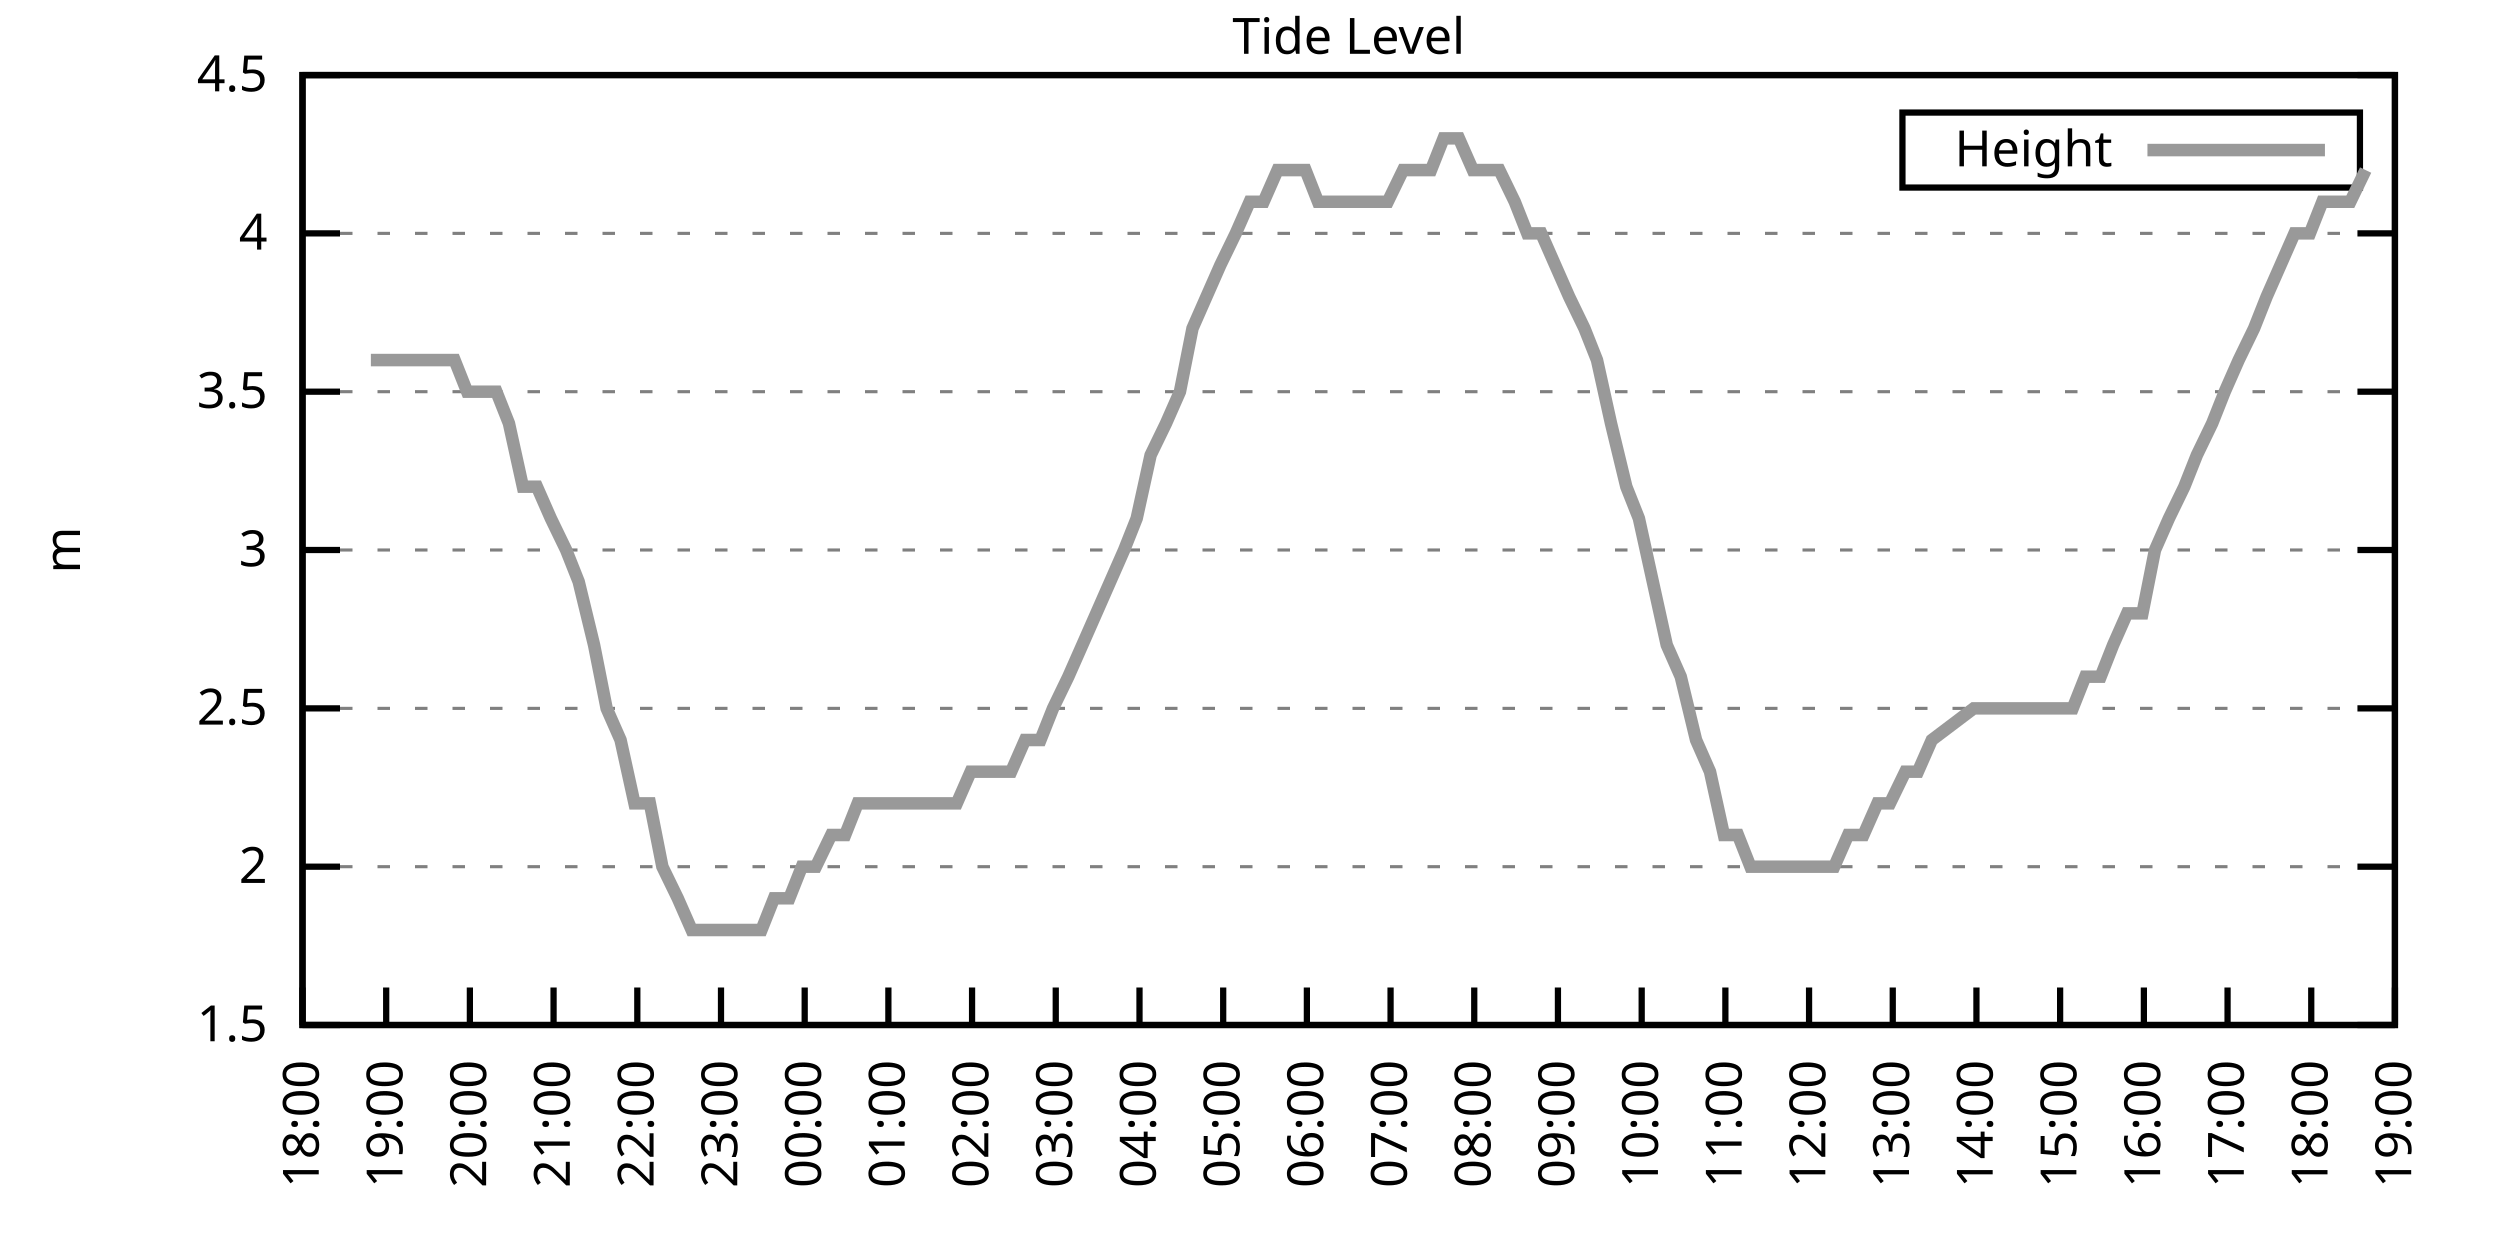
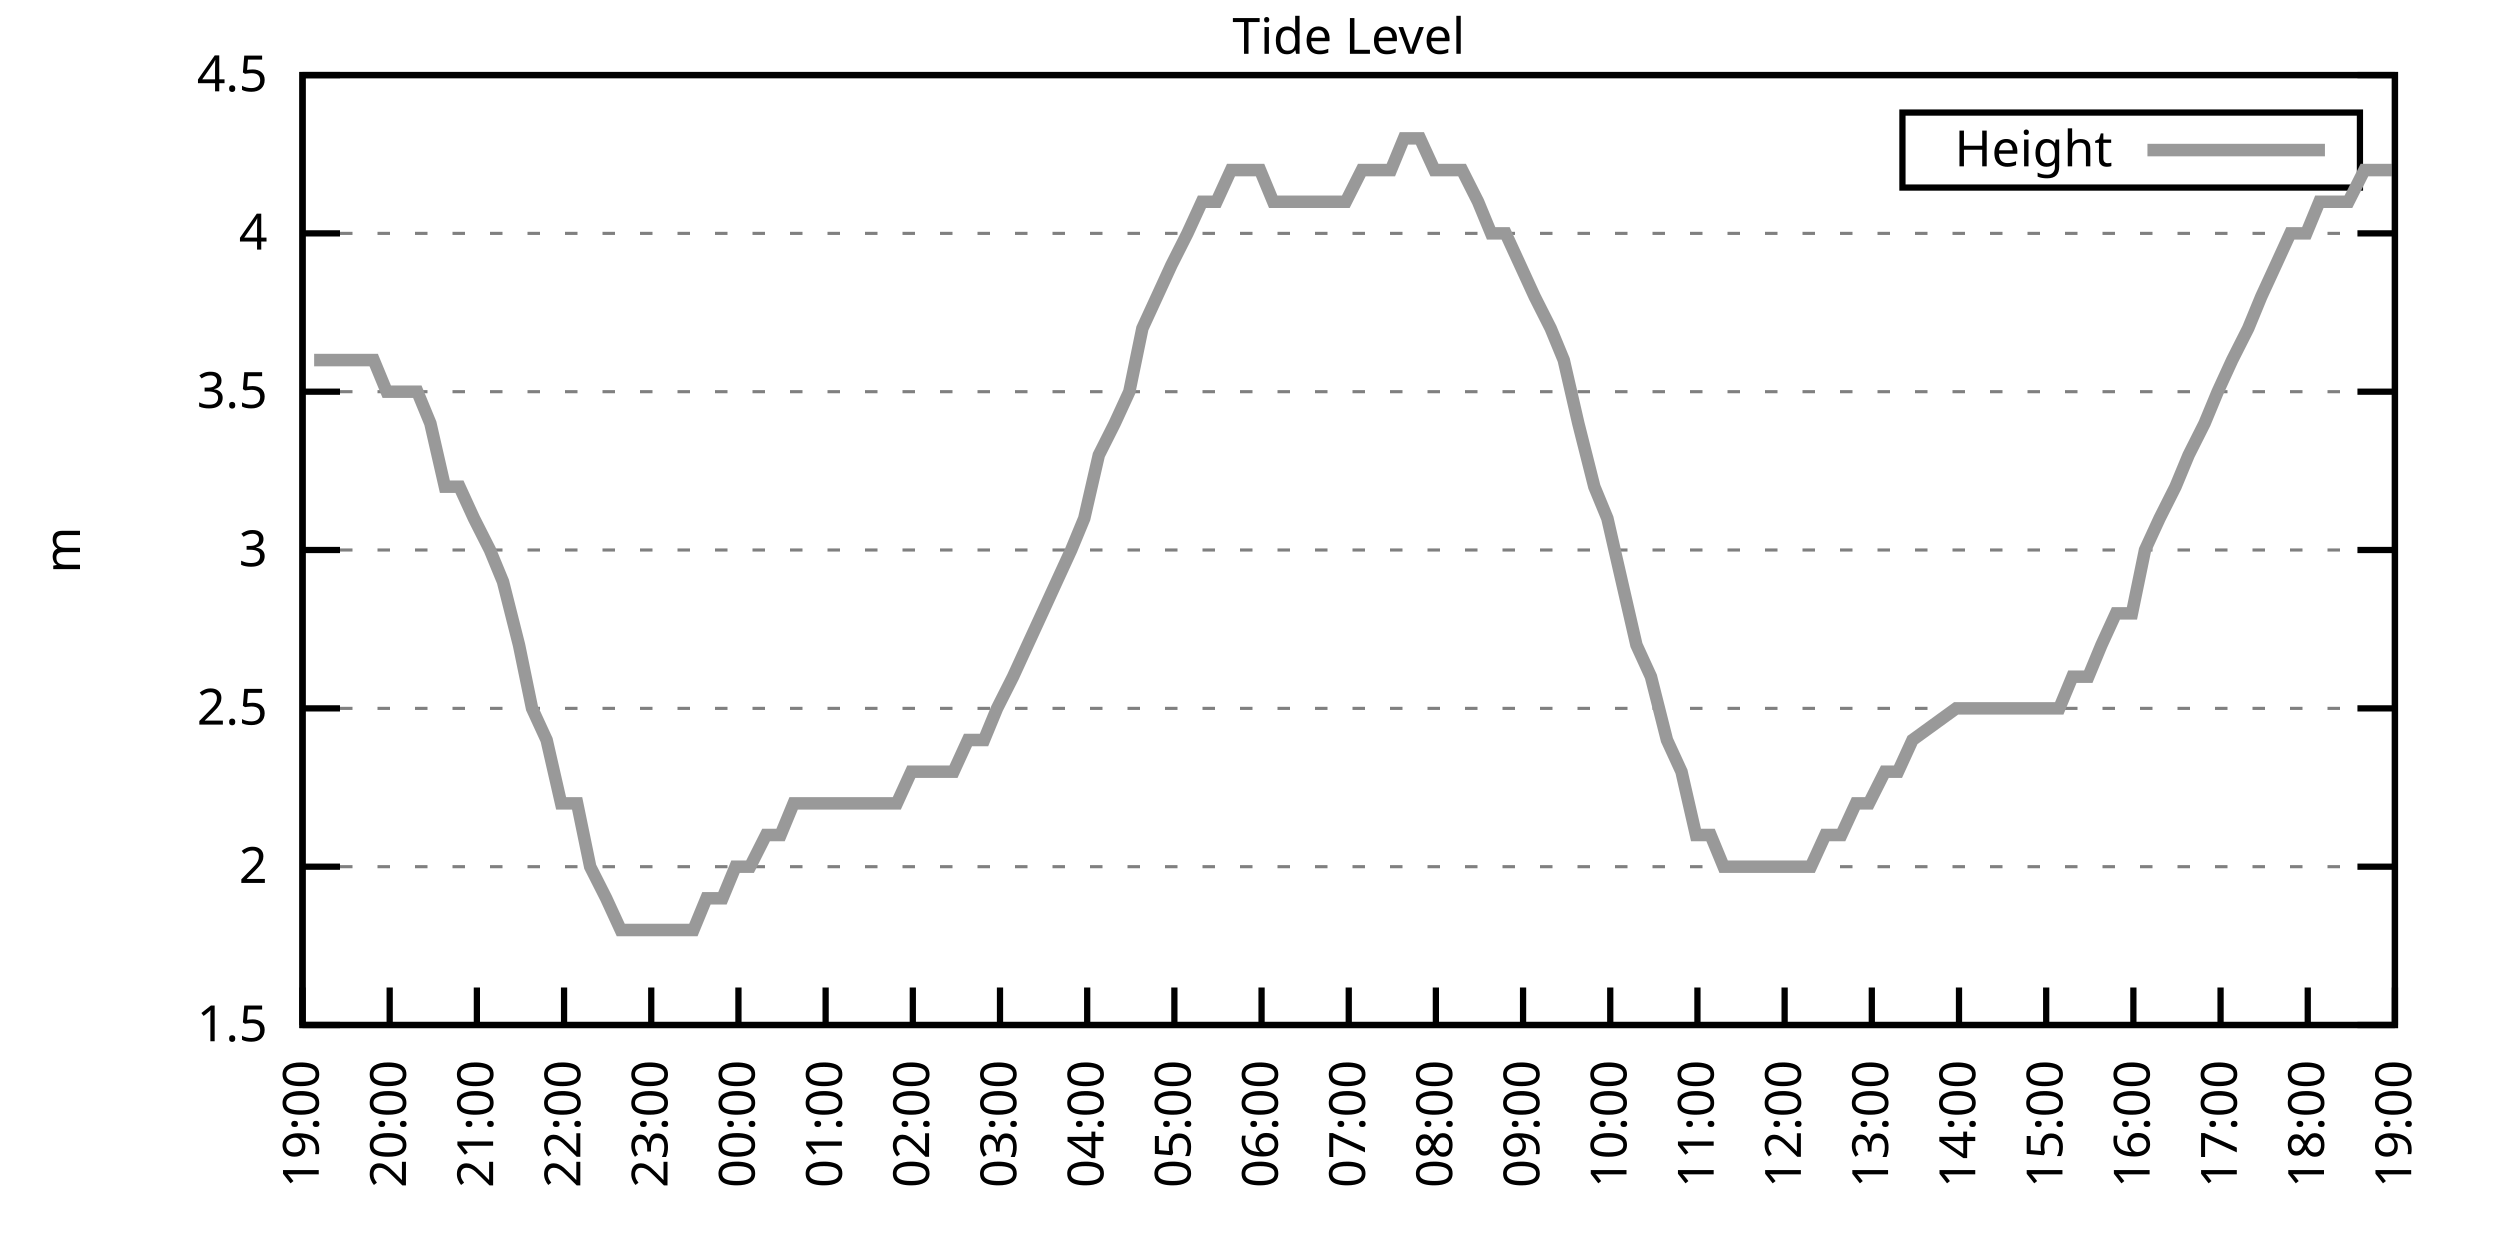
<svg xmlns="http://www.w3.org/2000/svg" xmlns:xlink="http://www.w3.org/1999/xlink" width="400" height="200" viewBox="0 0 400 200">
  <g id="gnuplot_canvas">
    <rect x="0" y="0" width="400" height="200" fill="none" />
    <defs>
      <circle id="gpDot" r="0.5" stroke-width="0.5" stroke="currentColor" />
      <path id="gpPt0" stroke-width="0.333" stroke="currentColor" d="M-1,0 h2 M0,-1 v2" />
      <path id="gpPt1" stroke-width="0.333" stroke="currentColor" d="M-1,-1 L1,1 M1,-1 L-1,1" />
      <path id="gpPt2" stroke-width="0.333" stroke="currentColor" d="M-1,0 L1,0 M0,-1 L0,1 M-1,-1 L1,1 M-1,1 L1,-1" />
      <rect id="gpPt3" stroke-width="0.333" stroke="currentColor" x="-1" y="-1" width="2" height="2" />
      <rect id="gpPt4" stroke-width="0.333" stroke="currentColor" fill="currentColor" x="-1" y="-1" width="2" height="2" />
      <circle id="gpPt5" stroke-width="0.333" stroke="currentColor" cx="0" cy="0" r="1" />
      <use xlink:href="#gpPt5" id="gpPt6" fill="currentColor" stroke="none" />
      <path id="gpPt7" stroke-width="0.333" stroke="currentColor" d="M0,-1.33 L-1.33,0.67 L1.33,0.67 z" />
      <use xlink:href="#gpPt7" id="gpPt8" fill="currentColor" stroke="none" />
      <use xlink:href="#gpPt7" id="gpPt9" stroke="currentColor" transform="rotate(180)" />
      <use xlink:href="#gpPt9" id="gpPt10" fill="currentColor" stroke="none" />
      <use xlink:href="#gpPt3" id="gpPt11" stroke="currentColor" transform="rotate(45)" />
      <use xlink:href="#gpPt11" id="gpPt12" fill="currentColor" stroke="none" />
      <path id="gpPt13" stroke-width="0.333" stroke="currentColor" d="M0,1.330 L1.265,0.411 L0.782,-1.067 L-0.782,-1.076 L-1.265,0.411 z" />
      <use xlink:href="#gpPt13" id="gpPt14" fill="currentColor" stroke="none" />
      <filter id="textbox" filterUnits="objectBoundingBox" x="0" y="0" height="1" width="1">
        <feFlood flood-color="white" flood-opacity="1" result="bgnd" />
        <feComposite in="SourceGraphic" in2="bgnd" operator="atop" />
      </filter>
      <filter id="greybox" filterUnits="objectBoundingBox" x="0" y="0" height="1" width="1">
        <feFlood flood-color="lightgrey" flood-opacity="1" result="grey" />
        <feComposite in="SourceGraphic" in2="grey" operator="atop" />
      </filter>
    </defs>
    <g fill="none" color="white" stroke="currentColor" stroke-width="1.00" stroke-linecap="butt" stroke-linejoin="miter">
</g>
    <g fill="none" color="black" stroke="currentColor" stroke-width="1.00" stroke-linecap="butt" stroke-linejoin="miter">
      <g stroke="none" shape-rendering="crispEdges">
        <polygon fill="rgb(255, 255, 255)" points="48.40,164.00 383.18,164.00 383.18,12.02 48.40,12.02 " />
      </g>
    </g>
    <g fill="none" color="black" stroke="currentColor" stroke-width="1.00" stroke-linecap="butt" stroke-linejoin="miter">
</g>
    <g fill="none" color="black" stroke="black" stroke-width="0.50" stroke-linecap="butt" stroke-linejoin="miter">
</g>
    <g fill="none" color="gray" stroke="currentColor" stroke-width="0.50" stroke-linecap="butt" stroke-linejoin="miter">
      <path stroke="gray" stroke-dasharray="2,4" class="gridline" d="M48.40,164.00 L383.19,164.00  " />
    </g>
    <g fill="none" color="gray" stroke="gray" stroke-width="1.00" stroke-linecap="butt" stroke-linejoin="miter">
</g>
    <g fill="none" color="black" stroke="currentColor" stroke-width="1.00" stroke-linecap="butt" stroke-linejoin="miter">
      <path stroke="black" d="M48.40,164.00 L54.40,164.00 M383.19,164.00 L377.19,164.00  " />
      <g transform="translate(42.80,166.60)" stroke="none" fill="black" font-family="Sans" font-size="8.00" text-anchor="end">
        <text>
          <tspan font-family="Sans"> 1.5</tspan>
        </text>
      </g>
    </g>
    <g fill="none" color="black" stroke="currentColor" stroke-width="1.00" stroke-linecap="butt" stroke-linejoin="miter">
</g>
    <g fill="none" color="black" stroke="black" stroke-width="0.50" stroke-linecap="butt" stroke-linejoin="miter">
</g>
    <g fill="none" color="gray" stroke="currentColor" stroke-width="0.50" stroke-linecap="butt" stroke-linejoin="miter">
      <path stroke="gray" stroke-dasharray="2,4" class="gridline" d="M48.40,138.67 L383.19,138.67  " />
    </g>
    <g fill="none" color="gray" stroke="gray" stroke-width="1.00" stroke-linecap="butt" stroke-linejoin="miter">
</g>
    <g fill="none" color="black" stroke="currentColor" stroke-width="1.00" stroke-linecap="butt" stroke-linejoin="miter">
      <path stroke="black" d="M48.40,138.67 L54.40,138.67 M383.19,138.67 L377.19,138.67  " />
      <g transform="translate(42.80,141.27)" stroke="none" fill="black" font-family="Sans" font-size="8.00" text-anchor="end">
        <text>
          <tspan font-family="Sans"> 2</tspan>
        </text>
      </g>
    </g>
    <g fill="none" color="black" stroke="currentColor" stroke-width="1.00" stroke-linecap="butt" stroke-linejoin="miter">
</g>
    <g fill="none" color="black" stroke="black" stroke-width="0.50" stroke-linecap="butt" stroke-linejoin="miter">
</g>
    <g fill="none" color="gray" stroke="currentColor" stroke-width="0.50" stroke-linecap="butt" stroke-linejoin="miter">
      <path stroke="gray" stroke-dasharray="2,4" class="gridline" d="M48.40,113.34 L383.19,113.34  " />
    </g>
    <g fill="none" color="gray" stroke="gray" stroke-width="1.00" stroke-linecap="butt" stroke-linejoin="miter">
</g>
    <g fill="none" color="black" stroke="currentColor" stroke-width="1.00" stroke-linecap="butt" stroke-linejoin="miter">
      <path stroke="black" d="M48.40,113.34 L54.40,113.34 M383.19,113.34 L377.19,113.34  " />
      <g transform="translate(42.80,115.94)" stroke="none" fill="black" font-family="Sans" font-size="8.00" text-anchor="end">
        <text>
          <tspan font-family="Sans"> 2.5</tspan>
        </text>
      </g>
    </g>
    <g fill="none" color="black" stroke="currentColor" stroke-width="1.00" stroke-linecap="butt" stroke-linejoin="miter">
</g>
    <g fill="none" color="black" stroke="black" stroke-width="0.50" stroke-linecap="butt" stroke-linejoin="miter">
</g>
    <g fill="none" color="gray" stroke="currentColor" stroke-width="0.50" stroke-linecap="butt" stroke-linejoin="miter">
      <path stroke="gray" stroke-dasharray="2,4" class="gridline" d="M48.40,88.00 L383.19,88.00  " />
    </g>
    <g fill="none" color="gray" stroke="gray" stroke-width="1.00" stroke-linecap="butt" stroke-linejoin="miter">
</g>
    <g fill="none" color="black" stroke="currentColor" stroke-width="1.00" stroke-linecap="butt" stroke-linejoin="miter">
      <path stroke="black" d="M48.40,88.00 L54.40,88.00 M383.19,88.00 L377.19,88.00  " />
      <g transform="translate(42.80,90.60)" stroke="none" fill="black" font-family="Sans" font-size="8.00" text-anchor="end">
        <text>
          <tspan font-family="Sans"> 3</tspan>
        </text>
      </g>
    </g>
    <g fill="none" color="black" stroke="currentColor" stroke-width="1.00" stroke-linecap="butt" stroke-linejoin="miter">
</g>
    <g fill="none" color="black" stroke="black" stroke-width="0.50" stroke-linecap="butt" stroke-linejoin="miter">
</g>
    <g fill="none" color="gray" stroke="currentColor" stroke-width="0.50" stroke-linecap="butt" stroke-linejoin="miter">
      <path stroke="gray" stroke-dasharray="2,4" class="gridline" d="M48.40,62.67 L383.19,62.67  " />
    </g>
    <g fill="none" color="gray" stroke="gray" stroke-width="1.00" stroke-linecap="butt" stroke-linejoin="miter">
</g>
    <g fill="none" color="black" stroke="currentColor" stroke-width="1.00" stroke-linecap="butt" stroke-linejoin="miter">
      <path stroke="black" d="M48.40,62.67 L54.40,62.67 M383.19,62.67 L377.19,62.67  " />
      <g transform="translate(42.80,65.27)" stroke="none" fill="black" font-family="Sans" font-size="8.00" text-anchor="end">
        <text>
          <tspan font-family="Sans"> 3.5</tspan>
        </text>
      </g>
    </g>
    <g fill="none" color="black" stroke="currentColor" stroke-width="1.00" stroke-linecap="butt" stroke-linejoin="miter">
</g>
    <g fill="none" color="black" stroke="black" stroke-width="0.50" stroke-linecap="butt" stroke-linejoin="miter">
</g>
    <g fill="none" color="gray" stroke="currentColor" stroke-width="0.50" stroke-linecap="butt" stroke-linejoin="miter">
      <path stroke="gray" stroke-dasharray="2,4" class="gridline" d="M48.40,37.34 L383.19,37.34  " />
    </g>
    <g fill="none" color="gray" stroke="gray" stroke-width="1.00" stroke-linecap="butt" stroke-linejoin="miter">
</g>
    <g fill="none" color="black" stroke="currentColor" stroke-width="1.00" stroke-linecap="butt" stroke-linejoin="miter">
      <path stroke="black" d="M48.40,37.34 L54.40,37.34 M383.19,37.34 L377.19,37.34  " />
      <g transform="translate(42.80,39.94)" stroke="none" fill="black" font-family="Sans" font-size="8.00" text-anchor="end">
        <text>
          <tspan font-family="Sans"> 4</tspan>
        </text>
      </g>
    </g>
    <g fill="none" color="black" stroke="currentColor" stroke-width="1.00" stroke-linecap="butt" stroke-linejoin="miter">
</g>
    <g fill="none" color="black" stroke="black" stroke-width="0.50" stroke-linecap="butt" stroke-linejoin="miter">
</g>
    <g fill="none" color="gray" stroke="currentColor" stroke-width="0.50" stroke-linecap="butt" stroke-linejoin="miter">
      <path stroke="gray" stroke-dasharray="2,4" class="gridline" d="M48.40,12.01 L383.19,12.01  " />
    </g>
    <g fill="none" color="gray" stroke="gray" stroke-width="1.00" stroke-linecap="butt" stroke-linejoin="miter">
</g>
    <g fill="none" color="black" stroke="currentColor" stroke-width="1.00" stroke-linecap="butt" stroke-linejoin="miter">
      <path stroke="black" d="M48.40,12.01 L54.40,12.01 M383.19,12.01 L377.19,12.01  " />
      <g transform="translate(42.80,14.61)" stroke="none" fill="black" font-family="Sans" font-size="8.00" text-anchor="end">
        <text>
          <tspan font-family="Sans"> 4.5</tspan>
        </text>
      </g>
    </g>
    <g fill="none" color="black" stroke="currentColor" stroke-width="1.00" stroke-linecap="butt" stroke-linejoin="miter">
      <path stroke="black" d="M48.40,164.00 L48.40,158.00  " />
      <g transform="translate(51.00,169.60) rotate(270.00)" stroke="none" fill="black" font-family="Sans" font-size="8.00" text-anchor="end">
        <text>
-           <tspan font-family="Sans">18:00</tspan>
-         </text>
-       </g>
-     </g>
-     <g fill="none" color="black" stroke="currentColor" stroke-width="1.00" stroke-linecap="butt" stroke-linejoin="miter">
-       <path stroke="black" d="M61.79,164.00 L61.79,158.00  " />
-       <g transform="translate(64.39,169.60) rotate(270.00)" stroke="none" fill="black" font-family="Sans" font-size="8.00" text-anchor="end">
-         <text>
          <tspan font-family="Sans">19:00</tspan>
        </text>
      </g>
    </g>
    <g fill="none" color="black" stroke="currentColor" stroke-width="1.00" stroke-linecap="butt" stroke-linejoin="miter">
-       <path stroke="black" d="M75.18,164.00 L75.18,158.00  " />
-       <g transform="translate(77.78,169.60) rotate(270.00)" stroke="none" fill="black" font-family="Sans" font-size="8.00" text-anchor="end">
+       <path stroke="black" d="M62.35,164.00 L62.35,158.00  " />
+       <g transform="translate(64.95,169.60) rotate(270.00)" stroke="none" fill="black" font-family="Sans" font-size="8.00" text-anchor="end">
        <text>
          <tspan font-family="Sans">20:00</tspan>
        </text>
      </g>
    </g>
    <g fill="none" color="black" stroke="currentColor" stroke-width="1.00" stroke-linecap="butt" stroke-linejoin="miter">
-       <path stroke="black" d="M88.57,164.00 L88.57,158.00  " />
-       <g transform="translate(91.17,169.60) rotate(270.00)" stroke="none" fill="black" font-family="Sans" font-size="8.00" text-anchor="end">
+       <path stroke="black" d="M76.30,164.00 L76.30,158.00  " />
+       <g transform="translate(78.90,169.60) rotate(270.00)" stroke="none" fill="black" font-family="Sans" font-size="8.00" text-anchor="end">
        <text>
          <tspan font-family="Sans">21:00</tspan>
        </text>
      </g>
    </g>
    <g fill="none" color="black" stroke="currentColor" stroke-width="1.00" stroke-linecap="butt" stroke-linejoin="miter">
-       <path stroke="black" d="M101.97,164.00 L101.97,158.00  " />
-       <g transform="translate(104.57,169.60) rotate(270.00)" stroke="none" fill="black" font-family="Sans" font-size="8.00" text-anchor="end">
+       <path stroke="black" d="M90.25,164.00 L90.25,158.00  " />
+       <g transform="translate(92.85,169.60) rotate(270.00)" stroke="none" fill="black" font-family="Sans" font-size="8.00" text-anchor="end">
        <text>
          <tspan font-family="Sans">22:00</tspan>
        </text>
      </g>
    </g>
    <g fill="none" color="black" stroke="currentColor" stroke-width="1.00" stroke-linecap="butt" stroke-linejoin="miter">
-       <path stroke="black" d="M115.36,164.00 L115.36,158.00  " />
-       <g transform="translate(117.96,169.60) rotate(270.00)" stroke="none" fill="black" font-family="Sans" font-size="8.00" text-anchor="end">
+       <path stroke="black" d="M104.20,164.00 L104.20,158.00  " />
+       <g transform="translate(106.80,169.60) rotate(270.00)" stroke="none" fill="black" font-family="Sans" font-size="8.00" text-anchor="end">
        <text>
          <tspan font-family="Sans">23:00</tspan>
        </text>
      </g>
    </g>
    <g fill="none" color="black" stroke="currentColor" stroke-width="1.00" stroke-linecap="butt" stroke-linejoin="miter">
-       <path stroke="black" d="M128.75,164.00 L128.75,158.00  " />
-       <g transform="translate(131.35,169.60) rotate(270.00)" stroke="none" fill="black" font-family="Sans" font-size="8.00" text-anchor="end">
+       <path stroke="black" d="M118.15,164.00 L118.15,158.00  " />
+       <g transform="translate(120.75,169.60) rotate(270.00)" stroke="none" fill="black" font-family="Sans" font-size="8.00" text-anchor="end">
        <text>
          <tspan font-family="Sans">00:00</tspan>
        </text>
      </g>
    </g>
    <g fill="none" color="black" stroke="currentColor" stroke-width="1.00" stroke-linecap="butt" stroke-linejoin="miter">
-       <path stroke="black" d="M142.14,164.00 L142.14,158.00  " />
-       <g transform="translate(144.74,169.60) rotate(270.00)" stroke="none" fill="black" font-family="Sans" font-size="8.00" text-anchor="end">
+       <path stroke="black" d="M132.10,164.00 L132.10,158.00  " />
+       <g transform="translate(134.70,169.60) rotate(270.00)" stroke="none" fill="black" font-family="Sans" font-size="8.00" text-anchor="end">
        <text>
          <tspan font-family="Sans">01:00</tspan>
        </text>
      </g>
    </g>
    <g fill="none" color="black" stroke="currentColor" stroke-width="1.00" stroke-linecap="butt" stroke-linejoin="miter">
-       <path stroke="black" d="M155.53,164.00 L155.53,158.00  " />
-       <g transform="translate(158.13,169.60) rotate(270.00)" stroke="none" fill="black" font-family="Sans" font-size="8.00" text-anchor="end">
+       <path stroke="black" d="M146.05,164.00 L146.05,158.00  " />
+       <g transform="translate(148.65,169.60) rotate(270.00)" stroke="none" fill="black" font-family="Sans" font-size="8.00" text-anchor="end">
        <text>
          <tspan font-family="Sans">02:00</tspan>
        </text>
      </g>
    </g>
    <g fill="none" color="black" stroke="currentColor" stroke-width="1.00" stroke-linecap="butt" stroke-linejoin="miter">
-       <path stroke="black" d="M168.92,164.00 L168.92,158.00  " />
-       <g transform="translate(171.52,169.60) rotate(270.00)" stroke="none" fill="black" font-family="Sans" font-size="8.00" text-anchor="end">
+       <path stroke="black" d="M160.00,164.00 L160.00,158.00  " />
+       <g transform="translate(162.60,169.60) rotate(270.00)" stroke="none" fill="black" font-family="Sans" font-size="8.00" text-anchor="end">
        <text>
          <tspan font-family="Sans">03:00</tspan>
        </text>
      </g>
    </g>
    <g fill="none" color="black" stroke="currentColor" stroke-width="1.00" stroke-linecap="butt" stroke-linejoin="miter">
-       <path stroke="black" d="M182.32,164.00 L182.32,158.00  " />
-       <g transform="translate(184.92,169.60) rotate(270.00)" stroke="none" fill="black" font-family="Sans" font-size="8.00" text-anchor="end">
+       <path stroke="black" d="M173.95,164.00 L173.95,158.00  " />
+       <g transform="translate(176.55,169.60) rotate(270.00)" stroke="none" fill="black" font-family="Sans" font-size="8.00" text-anchor="end">
        <text>
          <tspan font-family="Sans">04:00</tspan>
        </text>
      </g>
    </g>
    <g fill="none" color="black" stroke="currentColor" stroke-width="1.00" stroke-linecap="butt" stroke-linejoin="miter">
-       <path stroke="black" d="M195.71,164.00 L195.71,158.00  " />
-       <g transform="translate(198.31,169.60) rotate(270.00)" stroke="none" fill="black" font-family="Sans" font-size="8.00" text-anchor="end">
+       <path stroke="black" d="M187.90,164.00 L187.90,158.00  " />
+       <g transform="translate(190.50,169.60) rotate(270.00)" stroke="none" fill="black" font-family="Sans" font-size="8.00" text-anchor="end">
        <text>
          <tspan font-family="Sans">05:00</tspan>
        </text>
      </g>
    </g>
    <g fill="none" color="black" stroke="currentColor" stroke-width="1.00" stroke-linecap="butt" stroke-linejoin="miter">
-       <path stroke="black" d="M209.10,164.00 L209.10,158.00  " />
-       <g transform="translate(211.70,169.60) rotate(270.00)" stroke="none" fill="black" font-family="Sans" font-size="8.00" text-anchor="end">
+       <path stroke="black" d="M201.85,164.00 L201.85,158.00  " />
+       <g transform="translate(204.45,169.60) rotate(270.00)" stroke="none" fill="black" font-family="Sans" font-size="8.00" text-anchor="end">
        <text>
          <tspan font-family="Sans">06:00</tspan>
        </text>
      </g>
    </g>
    <g fill="none" color="black" stroke="currentColor" stroke-width="1.00" stroke-linecap="butt" stroke-linejoin="miter">
-       <path stroke="black" d="M222.49,164.00 L222.49,158.00  " />
-       <g transform="translate(225.09,169.60) rotate(270.00)" stroke="none" fill="black" font-family="Sans" font-size="8.00" text-anchor="end">
+       <path stroke="black" d="M215.80,164.00 L215.80,158.00  " />
+       <g transform="translate(218.40,169.60) rotate(270.00)" stroke="none" fill="black" font-family="Sans" font-size="8.00" text-anchor="end">
        <text>
          <tspan font-family="Sans">07:00</tspan>
        </text>
      </g>
    </g>
    <g fill="none" color="black" stroke="currentColor" stroke-width="1.00" stroke-linecap="butt" stroke-linejoin="miter">
-       <path stroke="black" d="M235.88,164.00 L235.88,158.00  " />
-       <g transform="translate(238.48,169.60) rotate(270.00)" stroke="none" fill="black" font-family="Sans" font-size="8.00" text-anchor="end">
+       <path stroke="black" d="M229.74,164.00 L229.74,158.00  " />
+       <g transform="translate(232.34,169.60) rotate(270.00)" stroke="none" fill="black" font-family="Sans" font-size="8.00" text-anchor="end">
        <text>
          <tspan font-family="Sans">08:00</tspan>
        </text>
      </g>
    </g>
    <g fill="none" color="black" stroke="currentColor" stroke-width="1.00" stroke-linecap="butt" stroke-linejoin="miter">
-       <path stroke="black" d="M249.27,164.00 L249.27,158.00  " />
-       <g transform="translate(251.87,169.60) rotate(270.00)" stroke="none" fill="black" font-family="Sans" font-size="8.00" text-anchor="end">
+       <path stroke="black" d="M243.69,164.00 L243.69,158.00  " />
+       <g transform="translate(246.29,169.60) rotate(270.00)" stroke="none" fill="black" font-family="Sans" font-size="8.00" text-anchor="end">
        <text>
          <tspan font-family="Sans">09:00</tspan>
        </text>
      </g>
    </g>
    <g fill="none" color="black" stroke="currentColor" stroke-width="1.00" stroke-linecap="butt" stroke-linejoin="miter">
-       <path stroke="black" d="M262.67,164.00 L262.67,158.00  " />
-       <g transform="translate(265.27,169.60) rotate(270.00)" stroke="none" fill="black" font-family="Sans" font-size="8.00" text-anchor="end">
+       <path stroke="black" d="M257.64,164.00 L257.64,158.00  " />
+       <g transform="translate(260.24,169.60) rotate(270.00)" stroke="none" fill="black" font-family="Sans" font-size="8.00" text-anchor="end">
        <text>
          <tspan font-family="Sans">10:00</tspan>
        </text>
      </g>
    </g>
    <g fill="none" color="black" stroke="currentColor" stroke-width="1.00" stroke-linecap="butt" stroke-linejoin="miter">
-       <path stroke="black" d="M276.06,164.00 L276.06,158.00  " />
-       <g transform="translate(278.66,169.60) rotate(270.00)" stroke="none" fill="black" font-family="Sans" font-size="8.00" text-anchor="end">
+       <path stroke="black" d="M271.59,164.00 L271.59,158.00  " />
+       <g transform="translate(274.19,169.60) rotate(270.00)" stroke="none" fill="black" font-family="Sans" font-size="8.00" text-anchor="end">
        <text>
          <tspan font-family="Sans">11:00</tspan>
        </text>
      </g>
    </g>
    <g fill="none" color="black" stroke="currentColor" stroke-width="1.00" stroke-linecap="butt" stroke-linejoin="miter">
-       <path stroke="black" d="M289.45,164.00 L289.45,158.00  " />
-       <g transform="translate(292.05,169.60) rotate(270.00)" stroke="none" fill="black" font-family="Sans" font-size="8.00" text-anchor="end">
+       <path stroke="black" d="M285.54,164.00 L285.54,158.00  " />
+       <g transform="translate(288.14,169.60) rotate(270.00)" stroke="none" fill="black" font-family="Sans" font-size="8.00" text-anchor="end">
        <text>
          <tspan font-family="Sans">12:00</tspan>
        </text>
      </g>
    </g>
    <g fill="none" color="black" stroke="currentColor" stroke-width="1.00" stroke-linecap="butt" stroke-linejoin="miter">
-       <path stroke="black" d="M302.84,164.00 L302.84,158.00  " />
-       <g transform="translate(305.44,169.60) rotate(270.00)" stroke="none" fill="black" font-family="Sans" font-size="8.00" text-anchor="end">
+       <path stroke="black" d="M299.49,164.00 L299.49,158.00  " />
+       <g transform="translate(302.09,169.60) rotate(270.00)" stroke="none" fill="black" font-family="Sans" font-size="8.00" text-anchor="end">
        <text>
          <tspan font-family="Sans">13:00</tspan>
        </text>
      </g>
    </g>
    <g fill="none" color="black" stroke="currentColor" stroke-width="1.00" stroke-linecap="butt" stroke-linejoin="miter">
-       <path stroke="black" d="M316.23,164.00 L316.23,158.00  " />
-       <g transform="translate(318.83,169.60) rotate(270.00)" stroke="none" fill="black" font-family="Sans" font-size="8.00" text-anchor="end">
+       <path stroke="black" d="M313.44,164.00 L313.44,158.00  " />
+       <g transform="translate(316.04,169.60) rotate(270.00)" stroke="none" fill="black" font-family="Sans" font-size="8.00" text-anchor="end">
        <text>
          <tspan font-family="Sans">14:00</tspan>
        </text>
      </g>
    </g>
    <g fill="none" color="black" stroke="currentColor" stroke-width="1.00" stroke-linecap="butt" stroke-linejoin="miter">
-       <path stroke="black" d="M329.62,164.00 L329.62,158.00  " />
-       <g transform="translate(332.22,169.60) rotate(270.00)" stroke="none" fill="black" font-family="Sans" font-size="8.00" text-anchor="end">
+       <path stroke="black" d="M327.39,164.00 L327.39,158.00  " />
+       <g transform="translate(329.99,169.60) rotate(270.00)" stroke="none" fill="black" font-family="Sans" font-size="8.00" text-anchor="end">
        <text>
          <tspan font-family="Sans">15:00</tspan>
        </text>
      </g>
    </g>
    <g fill="none" color="black" stroke="currentColor" stroke-width="1.00" stroke-linecap="butt" stroke-linejoin="miter">
-       <path stroke="black" d="M343.02,164.00 L343.02,158.00  " />
-       <g transform="translate(345.62,169.60) rotate(270.00)" stroke="none" fill="black" font-family="Sans" font-size="8.00" text-anchor="end">
+       <path stroke="black" d="M341.34,164.00 L341.34,158.00  " />
+       <g transform="translate(343.94,169.60) rotate(270.00)" stroke="none" fill="black" font-family="Sans" font-size="8.00" text-anchor="end">
        <text>
          <tspan font-family="Sans">16:00</tspan>
        </text>
      </g>
    </g>
    <g fill="none" color="black" stroke="currentColor" stroke-width="1.00" stroke-linecap="butt" stroke-linejoin="miter">
-       <path stroke="black" d="M356.41,164.00 L356.41,158.00  " />
-       <g transform="translate(359.01,169.60) rotate(270.00)" stroke="none" fill="black" font-family="Sans" font-size="8.00" text-anchor="end">
+       <path stroke="black" d="M355.29,164.00 L355.29,158.00  " />
+       <g transform="translate(357.89,169.60) rotate(270.00)" stroke="none" fill="black" font-family="Sans" font-size="8.00" text-anchor="end">
        <text>
          <tspan font-family="Sans">17:00</tspan>
        </text>
      </g>
    </g>
    <g fill="none" color="black" stroke="currentColor" stroke-width="1.00" stroke-linecap="butt" stroke-linejoin="miter">
-       <path stroke="black" d="M369.80,164.00 L369.80,158.00  " />
-       <g transform="translate(372.40,169.60) rotate(270.00)" stroke="none" fill="black" font-family="Sans" font-size="8.00" text-anchor="end">
+       <path stroke="black" d="M369.24,164.00 L369.24,158.00  " />
+       <g transform="translate(371.84,169.60) rotate(270.00)" stroke="none" fill="black" font-family="Sans" font-size="8.00" text-anchor="end">
        <text>
          <tspan font-family="Sans">18:00</tspan>
        </text>
      </g>
    </g>
    <g fill="none" color="black" stroke="currentColor" stroke-width="1.00" stroke-linecap="butt" stroke-linejoin="miter">
      <path stroke="black" d="M383.19,164.00 L383.19,158.00  " />
      <g transform="translate(385.79,169.60) rotate(270.00)" stroke="none" fill="black" font-family="Sans" font-size="8.00" text-anchor="end">
        <text>
          <tspan font-family="Sans">19:00</tspan>
        </text>
      </g>
    </g>
    <g fill="none" color="black" stroke="currentColor" stroke-width="1.00" stroke-linecap="butt" stroke-linejoin="miter">
</g>
    <g fill="none" color="black" stroke="currentColor" stroke-width="1.00" stroke-linecap="butt" stroke-linejoin="miter">
      <path stroke="black" d="M48.40,12.01 L48.40,164.00 L383.19,164.00 L383.19,12.01 L48.40,12.01 Z  " />
    </g>
    <g fill="none" color="black" stroke="currentColor" stroke-width="1.00" stroke-linecap="butt" stroke-linejoin="miter">
</g>
    <g fill="none" color="black" stroke="currentColor" stroke-width="1.00" stroke-linecap="butt" stroke-linejoin="miter">
      <path stroke="black" d="M304.39,30.01 L304.39,18.01 L377.59,18.01 L377.59,30.01 L304.39,30.01 Z  " />
    </g>
    <g id="Tide_level_plot_1">
      <g fill="none" color="white" stroke="black" stroke-width="2.00" stroke-linecap="butt" stroke-linejoin="miter">
</g>
      <g fill="none" color="black" stroke="currentColor" stroke-width="2.00" stroke-linecap="butt" stroke-linejoin="miter">
        <g transform="translate(337.99,26.61)" stroke="none" fill="black" font-family="Sans" font-size="8.00" text-anchor="end">
          <text>
            <tspan font-family="Sans">Height</tspan>
          </text>
        </g>
      </g>
      <g fill="none" color="black" stroke="currentColor" stroke-width="2.00" stroke-linecap="butt" stroke-linejoin="miter">
-         <path stroke="rgb(153, 153, 153)" d="M343.59,24.01 L371.99,24.01 M59.34,57.61 L61.57,57.61 L63.58,57.61 L65.81,57.61 L68.04,57.61 L70.50,57.61   L72.73,57.61 L74.74,62.67 L76.97,62.67 L79.42,62.67 L81.43,67.74 L83.66,77.87 L85.90,77.87 L88.13,82.94   L90.58,88.00 L92.59,93.07 L95.05,103.20 L97.06,113.34 L99.29,118.40 L101.52,128.54 L103.98,128.54 L105.98,138.67   L108.44,143.73 L110.67,148.80 L112.68,148.80 L115.13,148.80 L117.14,148.80 L119.60,148.80 L121.83,148.80 L123.84,143.73   L126.29,143.73 L128.30,138.67 L130.54,138.67 L132.99,133.60 L135.22,133.60 L137.23,128.54 L139.69,128.54 L141.69,128.54   L143.93,128.54 L146.16,128.54 L148.61,128.54 L150.85,128.54 L153.08,128.54 L155.31,123.47 L157.54,123.47 L159.55,123.47   L161.78,123.47 L164.01,118.40 L166.47,118.40 L168.48,113.34 L170.93,108.27 L173.17,103.20 L175.40,98.14 L177.63,93.07   L179.86,88.00 L181.87,82.94 L184.10,72.81 L186.56,67.74 L188.79,62.67 L190.80,52.54 L193.03,47.47 L195.26,42.41   L197.72,37.34 L199.95,32.28 L202.18,32.28 L204.41,27.21 L206.42,27.21 L208.88,27.21 L210.88,32.28 L213.12,32.28   L215.35,32.28 L217.58,32.28 L219.81,32.28 L222.04,32.28 L224.50,27.21 L226.73,27.21 L228.96,27.21 L230.97,22.14   L233.43,22.14 L235.66,27.21 L237.67,27.21 L239.90,27.21 L242.36,32.28 L244.36,37.34 L246.60,37.34 L248.83,42.41   L251.06,47.47 L253.51,52.54 L255.52,57.61 L257.76,67.74 L260.21,77.87 L262.22,82.94 L264.45,93.07 L266.68,103.20   L268.92,108.27 L271.37,118.40 L273.60,123.47 L275.83,133.60 L278.07,133.60 L280.07,138.67 L282.53,138.67 L284.76,138.67   L286.77,138.67 L289.00,138.67 L291.46,138.67 L293.47,138.67 L295.70,133.60 L298.15,133.60 L300.39,128.54 L302.39,128.54   L304.85,123.47 L306.86,123.47 L309.09,118.40 L315.79,113.34 L318.02,113.34 L320.47,113.34 L322.48,113.34 L324.71,113.34   L326.95,113.34 L329.18,113.34 L331.63,113.34 L333.64,108.27 L336.10,108.27 L338.10,103.20 L340.34,98.14 L342.79,98.14   L344.80,88.00 L347.03,82.94 L349.49,77.87 L351.50,72.81 L353.95,67.74 L355.96,62.67 L358.19,57.61 L360.65,52.54   L362.66,47.47 L364.89,42.41 L367.12,37.34 L369.58,37.34 L371.58,32.28 L373.82,32.28 L376.05,32.28 L378.50,27.21    " />
+         <path stroke="rgb(153, 153, 153)" d="M343.59,24.01 L371.99,24.01 M50.26,57.61 L52.58,57.61 L54.91,57.61 L57.47,57.61 L59.79,57.61 L61.88,62.67   L64.21,62.67 L66.77,62.67 L68.86,67.74 L71.18,77.87 L73.51,77.87 L75.83,82.94 L78.39,88.00 L80.48,93.07   L83.04,103.20 L85.13,113.34 L87.46,118.40 L89.78,128.54 L92.34,128.54 L94.43,138.67 L96.99,143.73 L99.32,148.80   L101.41,148.80 L103.97,148.80 L106.06,148.80 L108.62,148.80 L110.94,148.80 L113.03,143.73 L115.59,143.73 L117.68,138.67   L120.01,138.67 L122.57,133.60 L124.89,133.60 L126.98,128.54 L129.54,128.54 L131.63,128.54 L133.96,128.54 L136.28,128.54   L138.84,128.54 L141.16,128.54 L143.49,128.54 L145.81,123.47 L148.14,123.47 L150.23,123.47 L152.56,123.47 L154.88,118.40   L157.44,118.40 L159.53,113.34 L162.09,108.27 L164.41,103.20 L166.74,98.14 L169.06,93.07 L171.39,88.00 L173.48,82.94   L175.81,72.81 L178.36,67.74 L180.69,62.67 L182.78,52.54 L185.11,47.47 L187.43,42.41 L189.99,37.34 L192.31,32.28   L194.64,32.28 L196.96,27.21 L199.06,27.21 L201.61,27.21 L203.71,32.28 L206.03,32.28 L208.36,32.28 L210.68,32.28   L213.01,32.28 L215.33,32.28 L217.89,27.21 L220.21,27.21 L222.54,27.21 L224.63,22.14 L227.19,22.14 L229.51,27.21   L231.60,27.21 L233.93,27.21 L236.49,32.28 L238.58,37.34 L240.90,37.34 L243.23,42.41 L245.55,47.47 L248.11,52.54   L250.20,57.61 L252.53,67.74 L255.09,77.87 L257.18,82.94 L259.50,93.07 L261.83,103.20 L264.15,108.27 L266.71,118.40   L269.04,123.47 L271.36,133.60 L273.69,133.60 L275.78,138.67 L278.34,138.67 L280.66,138.67 L282.75,138.67 L285.08,138.67   L287.64,138.67 L289.73,138.67 L292.05,133.60 L294.61,133.60 L296.94,128.54 L299.03,128.54 L301.58,123.47 L303.68,123.47   L306.00,118.40 L312.98,113.34 L315.30,113.34 L317.86,113.34 L319.95,113.34 L322.28,113.34 L324.60,113.34 L326.93,113.34   L329.48,113.34 L331.58,108.27 L334.13,108.27 L336.23,103.20 L338.55,98.14 L341.11,98.14 L343.20,88.00 L345.53,82.94   L348.08,77.87 L350.18,72.81 L352.73,67.74 L354.83,62.67 L357.15,57.61 L359.71,52.54 L361.80,47.47 L364.13,42.41   L366.45,37.34 L369.01,37.34 L371.10,32.28 L373.43,32.28 L375.75,32.28 L378.31,27.21 L380.40,27.21 L382.96,27.21    " />
      </g>
    </g>
    <g fill="none" color="black" stroke="currentColor" stroke-width="2.00" stroke-linecap="butt" stroke-linejoin="miter">
</g>
    <g fill="none" color="black" stroke="black" stroke-width="1.00" stroke-linecap="butt" stroke-linejoin="miter">
</g>
    <g fill="none" color="black" stroke="currentColor" stroke-width="1.00" stroke-linecap="butt" stroke-linejoin="miter">
      <path stroke="black" d="M48.40,12.01 L48.40,164.00 L383.19,164.00 L383.19,12.01 L48.40,12.01 Z  " />
      <g transform="translate(12.80,88.01) rotate(270.00)" stroke="none" fill="black" font-family="Sans" font-size="8.00" text-anchor="middle">
        <text>
          <tspan font-family="Sans">m</tspan>
        </text>
      </g>
    </g>
    <g fill="none" color="black" stroke="currentColor" stroke-width="1.00" stroke-linecap="butt" stroke-linejoin="miter">
</g>
    <g fill="none" color="black" stroke="currentColor" stroke-width="1.00" stroke-linecap="butt" stroke-linejoin="miter">
      <g transform="translate(215.79,8.61)" stroke="none" fill="black" font-family="Sans" font-size="8.00" text-anchor="middle">
        <text>
          <tspan font-family="Sans">Tide Level</tspan>
        </text>
      </g>
    </g>
    <g fill="none" color="black" stroke="currentColor" stroke-width="1.00" stroke-linecap="butt" stroke-linejoin="miter">
</g>
  </g>
</svg>
